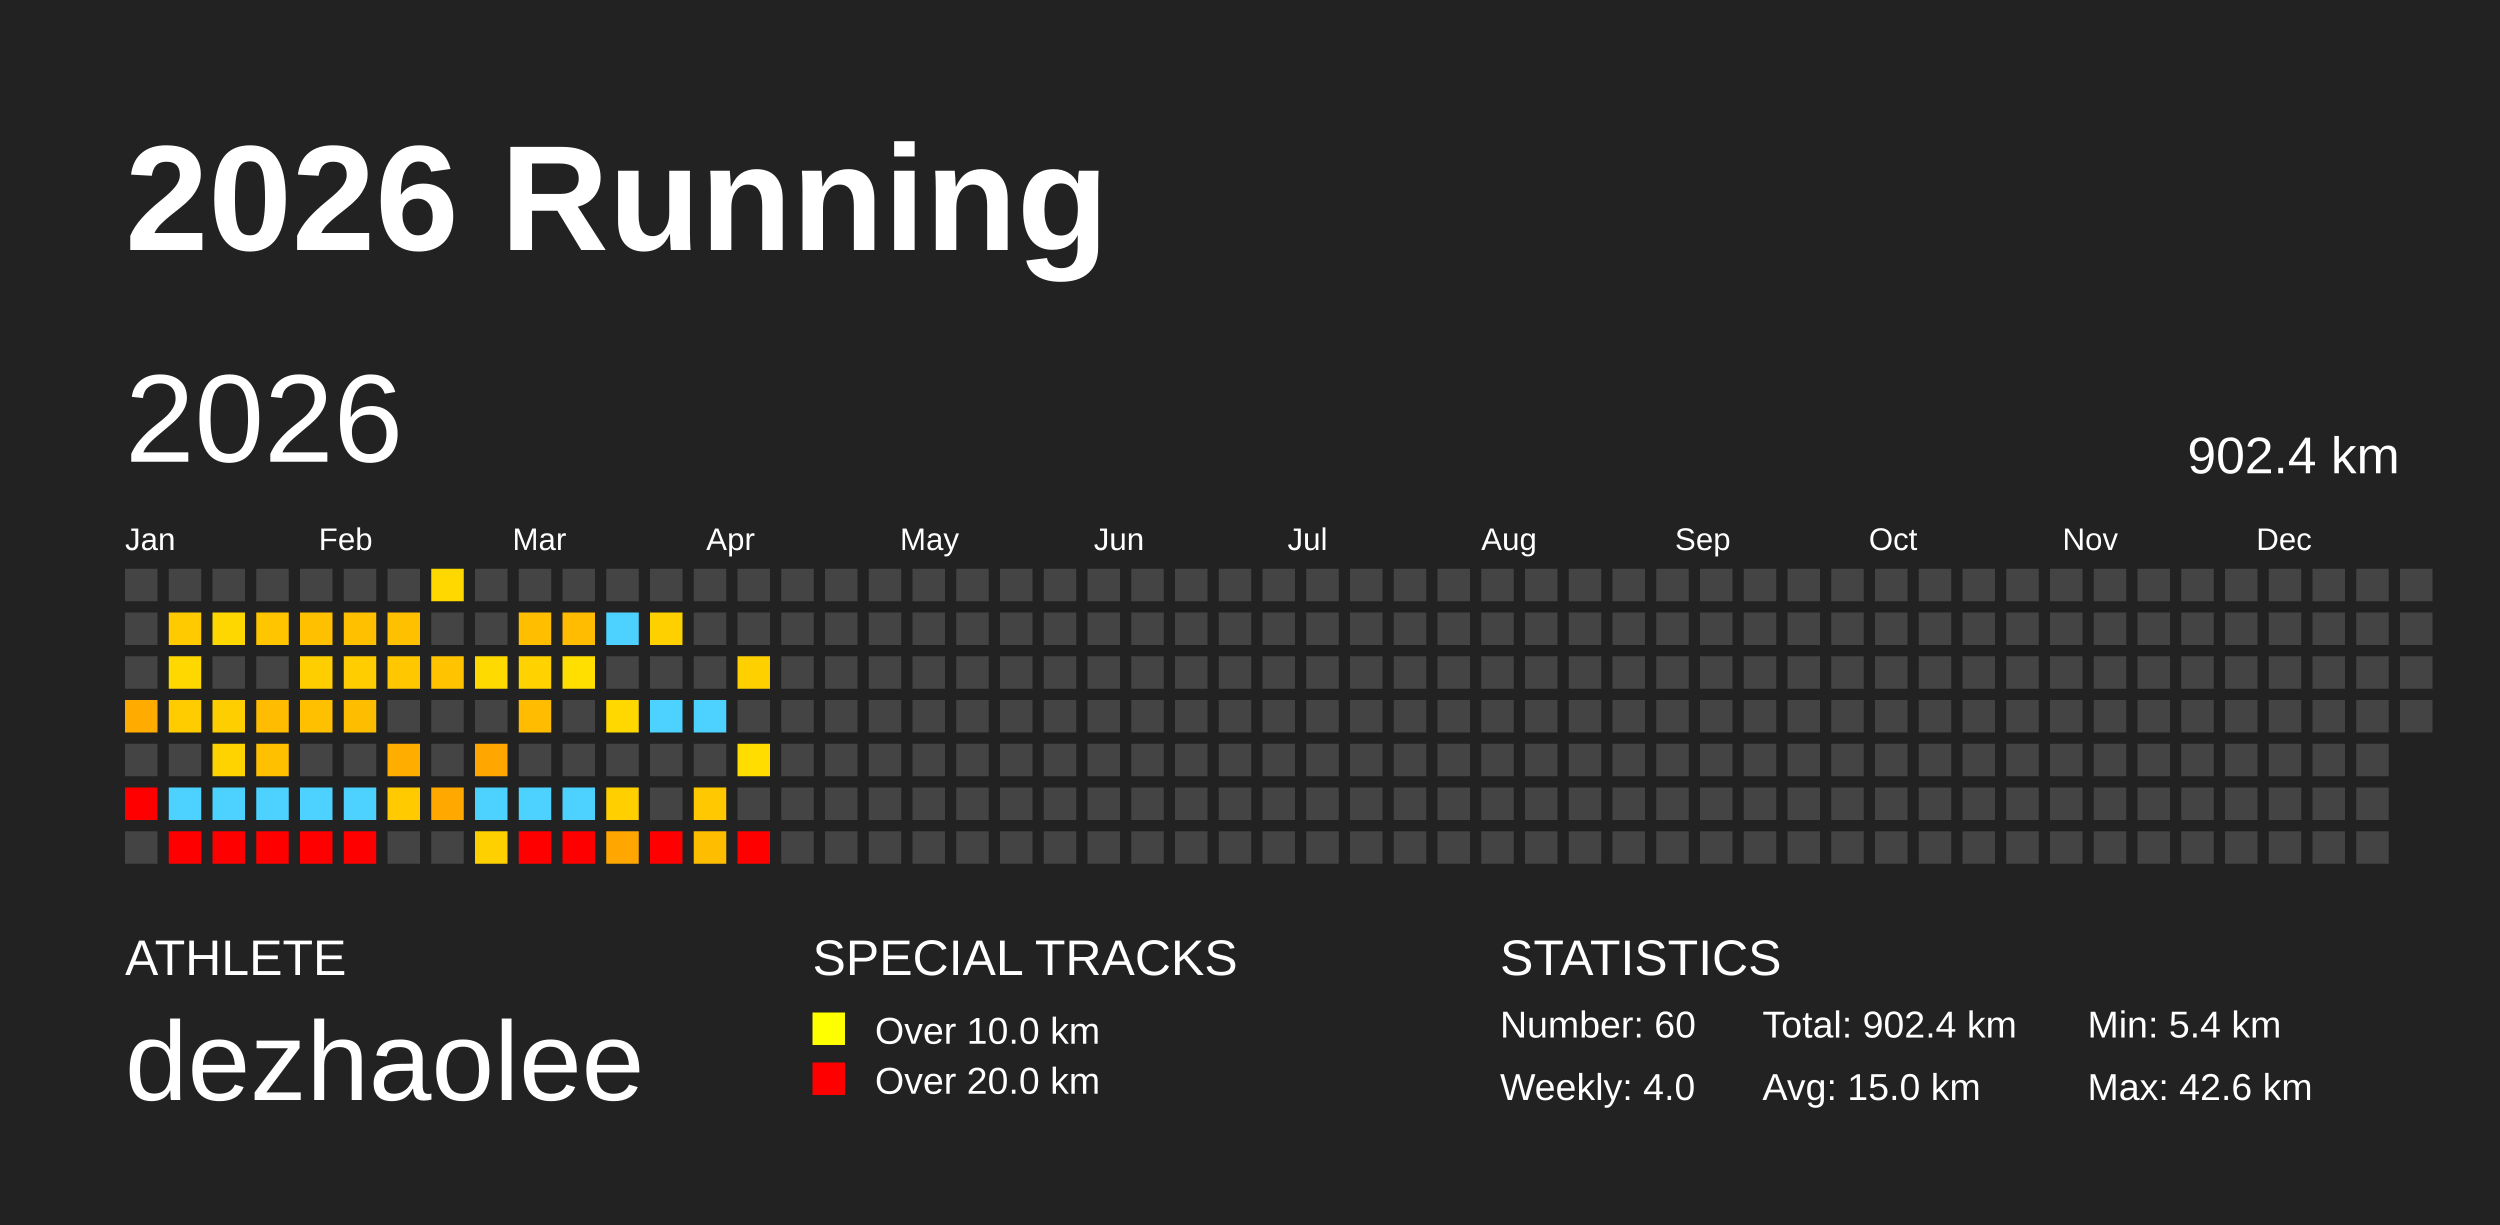
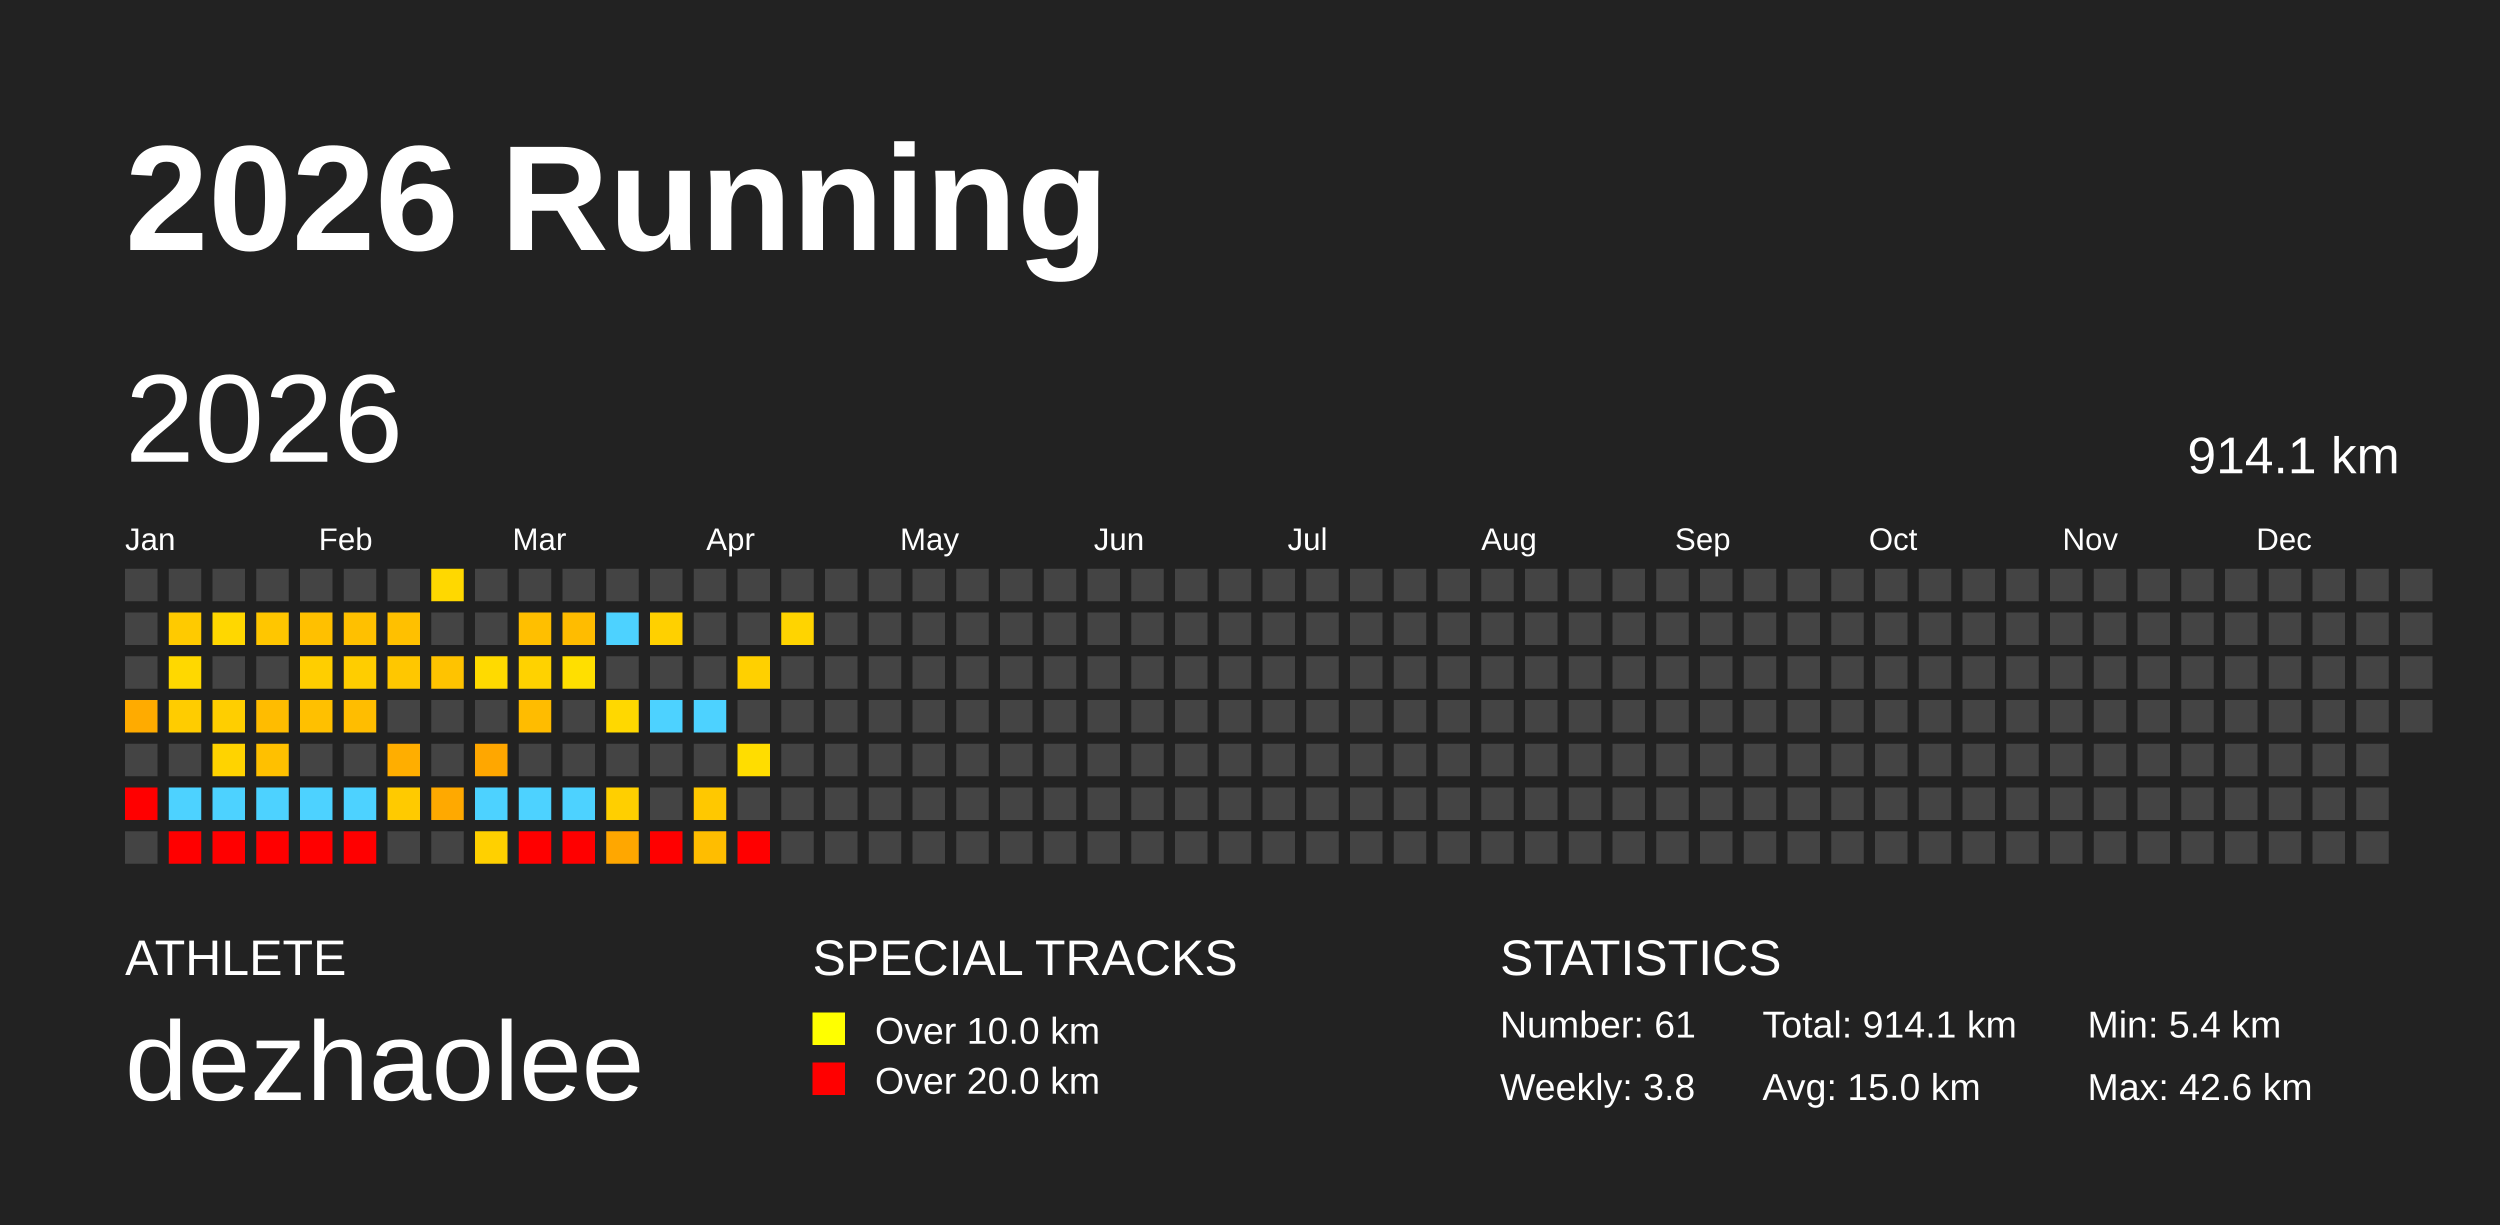
<svg xmlns="http://www.w3.org/2000/svg" baseProfile="full" height="98mm" version="1.1" viewBox="0,0,200,98" width="200mm">
  <defs />
  <rect fill="#222222" height="98" width="200" x="0" y="0" />
  <text fill="#FFFFFF" style="font-size:12px; font-family:Arial; font-weight:bold;" x="10" y="20">2026 Running</text>
  <text fill="#FFFFFF" style="font-size:4px; font-family:Arial" x="10" y="78">ATHLETE</text>
  <text fill="#FFFFFF" style="font-size:9px; font-family:Arial" x="10" y="88">dezhaolee</text>
  <text fill="#FFFFFF" style="font-size:4px; font-family:Arial" x="65" y="78">SPECIAL TRACKS</text>
  <rect fill="yellow" height="2.6" width="2.6" x="65" y="81" />
  <text fill="#FFFFFF" style="font-size:3px; font-family:Arial" x="70" y="83.5">Over 10.0 km</text>
  <rect fill="red" height="2.6" width="2.6" x="65" y="85" />
  <text fill="#FFFFFF" style="font-size:3px; font-family:Arial" x="70" y="87.5">Over 20.0 km</text>
  <text fill="#FFFFFF" style="font-size:4px; font-family:Arial" x="120" y="78">STATISTICS</text>
-   <text fill="#FFFFFF" style="font-size:3px; font-family:Arial" x="120" y="83">Number: 60</text>
-   <text fill="#FFFFFF" style="font-size:3px; font-family:Arial" x="120" y="88">Weekly: 4.0</text>
-   <text fill="#FFFFFF" style="font-size:3px; font-family:Arial" x="141" y="83">Total: 902.4 km</text>
+   <text fill="#FFFFFF" style="font-size:3px; font-family:Arial" x="120" y="83">Number: 61</text>
+   <text fill="#FFFFFF" style="font-size:3px; font-family:Arial" x="120" y="88">Weekly: 3.8</text>
+   <text fill="#FFFFFF" style="font-size:3px; font-family:Arial" x="141" y="83">Total: 914.1 km</text>
  <text fill="#FFFFFF" style="font-size:3px; font-family:Arial" x="141" y="88">Avg: 15.0 km</text>
  <text fill="#FFFFFF" style="font-size:3px; font-family:Arial" x="167" y="83">Min: 5.4 km</text>
  <text fill="#FFFFFF" style="font-size:3px; font-family:Arial" x="167" y="88">Max: 42.6 km</text>
  <text dominant-baseline="hanging" fill="#FFFFFF" style="font-size:10.0px; font-family:Arial;" x="10" y="30">2026</text>
-   <text dominant-baseline="hanging" fill="#FFFFFF" style="font-size:4.125px; font-family:Arial;" x="175" y="35">902.4 km</text>
+   <text dominant-baseline="hanging" fill="#FFFFFF" style="font-size:4.125px; font-family:Arial;" x="175" y="35">914.1 km</text>
  <text fill="#FFFFFF" style="font-size:2.5px; font-family:Arial" x="10.0" y="44">Jan</text>
  <text fill="#FFFFFF" style="font-size:2.5px; font-family:Arial" x="25.5" y="44">Feb</text>
  <text fill="#FFFFFF" style="font-size:2.5px; font-family:Arial" x="41.0" y="44">Mar</text>
  <text fill="#FFFFFF" style="font-size:2.5px; font-family:Arial" x="56.5" y="44">Apr</text>
  <text fill="#FFFFFF" style="font-size:2.5px; font-family:Arial" x="72.0" y="44">May</text>
  <text fill="#FFFFFF" style="font-size:2.5px; font-family:Arial" x="87.5" y="44">Jun</text>
  <text fill="#FFFFFF" style="font-size:2.5px; font-family:Arial" x="103.0" y="44">Jul</text>
  <text fill="#FFFFFF" style="font-size:2.5px; font-family:Arial" x="118.5" y="44">Aug</text>
  <text fill="#FFFFFF" style="font-size:2.5px; font-family:Arial" x="134.0" y="44">Sep</text>
  <text fill="#FFFFFF" style="font-size:2.5px; font-family:Arial" x="149.5" y="44">Oct</text>
  <text fill="#FFFFFF" style="font-size:2.5px; font-family:Arial" x="165.0" y="44">Nov</text>
  <text fill="#FFFFFF" style="font-size:2.5px; font-family:Arial" x="180.5" y="44">Dec</text>
  <rect fill="#444444" height="2.6" width="2.6" x="10.0" y="45.5" />
  <rect fill="#444444" height="2.6" width="2.6" x="10.0" y="49.0" />
  <rect fill="#444444" height="2.6" width="2.6" x="10.0" y="52.5" />
  <rect fill="#ffab00" height="2.6" width="2.6" x="10.0" y="56.0" />
  <rect fill="#444444" height="2.6" width="2.6" x="10.0" y="59.5" />
  <rect fill="red" height="2.6" width="2.6" x="10.0" y="63.0" />
  <rect fill="#444444" height="2.6" width="2.6" x="10.0" y="66.5" />
  <rect fill="#444444" height="2.6" width="2.6" x="13.5" y="45.5" />
  <rect fill="#ffca00" height="2.6" width="2.6" x="13.5" y="49.0" />
  <rect fill="#ffd800" height="2.6" width="2.6" x="13.5" y="52.5" />
  <rect fill="#ffcc00" height="2.6" width="2.6" x="13.5" y="56.0" />
  <rect fill="#444444" height="2.6" width="2.6" x="13.5" y="59.5" />
  <rect fill="#4dd2ff" height="2.6" width="2.6" x="13.5" y="63.0" />
  <rect fill="red" height="2.6" width="2.6" x="13.5" y="66.5" />
  <rect fill="#444444" height="2.6" width="2.6" x="17.0" y="45.5" />
  <rect fill="#ffd700" height="2.6" width="2.6" x="17.0" y="49.0" />
  <rect fill="#444444" height="2.6" width="2.6" x="17.0" y="52.5" />
  <rect fill="#ffce00" height="2.6" width="2.6" x="17.0" y="56.0" />
  <rect fill="#ffd300" height="2.6" width="2.6" x="17.0" y="59.5" />
  <rect fill="#4dd2ff" height="2.6" width="2.6" x="17.0" y="63.0" />
  <rect fill="red" height="2.6" width="2.6" x="17.0" y="66.5" />
  <rect fill="#444444" height="2.6" width="2.6" x="20.5" y="45.5" />
  <rect fill="#ffc600" height="2.6" width="2.6" x="20.5" y="49.0" />
  <rect fill="#444444" height="2.6" width="2.6" x="20.5" y="52.5" />
  <rect fill="#ffbc00" height="2.6" width="2.6" x="20.5" y="56.0" />
  <rect fill="#ffc000" height="2.6" width="2.6" x="20.5" y="59.5" />
  <rect fill="#4dd2ff" height="2.6" width="2.6" x="20.5" y="63.0" />
  <rect fill="red" height="2.6" width="2.6" x="20.5" y="66.5" />
  <rect fill="#444444" height="2.6" width="2.6" x="24.0" y="45.5" />
  <rect fill="#ffc000" height="2.6" width="2.6" x="24.0" y="49.0" />
  <rect fill="#ffce00" height="2.6" width="2.6" x="24.0" y="52.5" />
  <rect fill="#ffc000" height="2.6" width="2.6" x="24.0" y="56.0" />
  <rect fill="#444444" height="2.6" width="2.6" x="24.0" y="59.5" />
  <rect fill="#4dd2ff" height="2.6" width="2.6" x="24.0" y="63.0" />
  <rect fill="red" height="2.6" width="2.6" x="24.0" y="66.5" />
  <rect fill="#444444" height="2.6" width="2.6" x="27.5" y="45.5" />
  <rect fill="#ffc000" height="2.6" width="2.6" x="27.5" y="49.0" />
  <rect fill="#ffcd00" height="2.6" width="2.6" x="27.5" y="52.5" />
  <rect fill="#ffbd00" height="2.6" width="2.6" x="27.5" y="56.0" />
  <rect fill="#444444" height="2.6" width="2.6" x="27.5" y="59.5" />
  <rect fill="#4dd2ff" height="2.6" width="2.6" x="27.5" y="63.0" />
  <rect fill="red" height="2.6" width="2.6" x="27.5" y="66.5" />
  <rect fill="#444444" height="2.6" width="2.6" x="31.0" y="45.5" />
  <rect fill="#ffc000" height="2.6" width="2.6" x="31.0" y="49.0" />
  <rect fill="#ffc700" height="2.6" width="2.6" x="31.0" y="52.5" />
  <rect fill="#444444" height="2.6" width="2.6" x="31.0" y="56.0" />
  <rect fill="#ffae00" height="2.6" width="2.6" x="31.0" y="59.5" />
  <rect fill="#ffca00" height="2.6" width="2.6" x="31.0" y="63.0" />
  <rect fill="#444444" height="2.6" width="2.6" x="31.0" y="66.5" />
  <rect fill="#ffd800" height="2.6" width="2.6" x="34.5" y="45.5" />
  <rect fill="#444444" height="2.6" width="2.6" x="34.5" y="49.0" />
  <rect fill="#ffc300" height="2.6" width="2.6" x="34.5" y="52.5" />
  <rect fill="#444444" height="2.6" width="2.6" x="34.5" y="56.0" />
  <rect fill="#444444" height="2.6" width="2.6" x="34.5" y="59.5" />
  <rect fill="#ffa900" height="2.6" width="2.6" x="34.5" y="63.0" />
  <rect fill="#444444" height="2.6" width="2.6" x="34.5" y="66.5" />
  <rect fill="#444444" height="2.6" width="2.6" x="38.0" y="45.5" />
  <rect fill="#444444" height="2.6" width="2.6" x="38.0" y="49.0" />
  <rect fill="#ffda00" height="2.6" width="2.6" x="38.0" y="52.5" />
  <rect fill="#444444" height="2.6" width="2.6" x="38.0" y="56.0" />
  <rect fill="#ffa700" height="2.6" width="2.6" x="38.0" y="59.5" />
  <rect fill="#4dd2ff" height="2.6" width="2.6" x="38.0" y="63.0" />
  <rect fill="#ffd000" height="2.6" width="2.6" x="38.0" y="66.5" />
  <rect fill="#444444" height="2.6" width="2.6" x="41.5" y="45.5" />
  <rect fill="#ffbf00" height="2.6" width="2.6" x="41.5" y="49.0" />
  <rect fill="#ffd200" height="2.6" width="2.6" x="41.5" y="52.5" />
  <rect fill="#ffbc00" height="2.6" width="2.6" x="41.5" y="56.0" />
  <rect fill="#444444" height="2.6" width="2.6" x="41.5" y="59.5" />
  <rect fill="#4dd2ff" height="2.6" width="2.6" x="41.5" y="63.0" />
  <rect fill="red" height="2.6" width="2.6" x="41.5" y="66.5" />
  <rect fill="#444444" height="2.6" width="2.6" x="45.0" y="45.5" />
  <rect fill="#ffbc00" height="2.6" width="2.6" x="45.0" y="49.0" />
  <rect fill="#ffdf00" height="2.6" width="2.6" x="45.0" y="52.5" />
  <rect fill="#444444" height="2.6" width="2.6" x="45.0" y="56.0" />
  <rect fill="#444444" height="2.6" width="2.6" x="45.0" y="59.5" />
  <rect fill="#4dd2ff" height="2.6" width="2.6" x="45.0" y="63.0" />
  <rect fill="red" height="2.6" width="2.6" x="45.0" y="66.5" />
  <rect fill="#444444" height="2.6" width="2.6" x="48.5" y="45.5" />
  <rect fill="#4dd2ff" height="2.6" width="2.6" x="48.5" y="49.0" />
  <rect fill="#444444" height="2.6" width="2.6" x="48.5" y="52.5" />
  <rect fill="#ffd800" height="2.6" width="2.6" x="48.5" y="56.0" />
  <rect fill="#444444" height="2.6" width="2.6" x="48.5" y="59.5" />
  <rect fill="#ffcf00" height="2.6" width="2.6" x="48.5" y="63.0" />
  <rect fill="#ffa700" height="2.6" width="2.6" x="48.5" y="66.5" />
  <rect fill="#444444" height="2.6" width="2.6" x="52.0" y="45.5" />
  <rect fill="#ffd000" height="2.6" width="2.6" x="52.0" y="49.0" />
  <rect fill="#444444" height="2.6" width="2.6" x="52.0" y="52.5" />
  <rect fill="#4dd2ff" height="2.6" width="2.6" x="52.0" y="56.0" />
  <rect fill="#444444" height="2.6" width="2.6" x="52.0" y="59.5" />
  <rect fill="#444444" height="2.6" width="2.6" x="52.0" y="63.0" />
  <rect fill="red" height="2.6" width="2.6" x="52.0" y="66.5" />
  <rect fill="#444444" height="2.6" width="2.6" x="55.5" y="45.5" />
  <rect fill="#444444" height="2.6" width="2.6" x="55.5" y="49.0" />
  <rect fill="#444444" height="2.6" width="2.6" x="55.5" y="52.5" />
  <rect fill="#4dd2ff" height="2.6" width="2.6" x="55.5" y="56.0" />
  <rect fill="#444444" height="2.6" width="2.6" x="55.5" y="59.5" />
  <rect fill="#ffc800" height="2.6" width="2.6" x="55.5" y="63.0" />
  <rect fill="#ffbd00" height="2.6" width="2.6" x="55.5" y="66.5" />
  <rect fill="#444444" height="2.6" width="2.6" x="59.0" y="45.5" />
  <rect fill="#444444" height="2.6" width="2.6" x="59.0" y="49.0" />
  <rect fill="#ffd000" height="2.6" width="2.6" x="59.0" y="52.5" />
  <rect fill="#444444" height="2.6" width="2.6" x="59.0" y="56.0" />
  <rect fill="#ffdd00" height="2.6" width="2.6" x="59.0" y="59.5" />
  <rect fill="#444444" height="2.6" width="2.6" x="59.0" y="63.0" />
  <rect fill="red" height="2.6" width="2.6" x="59.0" y="66.5" />
  <rect fill="#444444" height="2.6" width="2.6" x="62.5" y="45.5" />
-   <rect fill="#444444" height="2.6" width="2.6" x="62.5" y="49.0" />
+   <rect fill="#ffd400" height="2.6" width="2.6" x="62.5" y="49.0" />
  <rect fill="#444444" height="2.6" width="2.6" x="62.5" y="52.5" />
  <rect fill="#444444" height="2.6" width="2.6" x="62.5" y="56.0" />
  <rect fill="#444444" height="2.6" width="2.6" x="62.5" y="59.5" />
  <rect fill="#444444" height="2.6" width="2.6" x="62.5" y="63.0" />
  <rect fill="#444444" height="2.6" width="2.6" x="62.5" y="66.5" />
  <rect fill="#444444" height="2.6" width="2.6" x="66.0" y="45.5" />
  <rect fill="#444444" height="2.6" width="2.6" x="66.0" y="49.0" />
  <rect fill="#444444" height="2.6" width="2.6" x="66.0" y="52.5" />
  <rect fill="#444444" height="2.6" width="2.6" x="66.0" y="56.0" />
  <rect fill="#444444" height="2.6" width="2.6" x="66.0" y="59.5" />
  <rect fill="#444444" height="2.6" width="2.6" x="66.0" y="63.0" />
  <rect fill="#444444" height="2.6" width="2.6" x="66.0" y="66.5" />
  <rect fill="#444444" height="2.6" width="2.6" x="69.5" y="45.5" />
  <rect fill="#444444" height="2.6" width="2.6" x="69.5" y="49.0" />
  <rect fill="#444444" height="2.6" width="2.6" x="69.5" y="52.5" />
  <rect fill="#444444" height="2.6" width="2.6" x="69.5" y="56.0" />
  <rect fill="#444444" height="2.6" width="2.6" x="69.5" y="59.5" />
  <rect fill="#444444" height="2.6" width="2.6" x="69.5" y="63.0" />
  <rect fill="#444444" height="2.6" width="2.6" x="69.5" y="66.5" />
  <rect fill="#444444" height="2.6" width="2.6" x="73.0" y="45.5" />
  <rect fill="#444444" height="2.6" width="2.6" x="73.0" y="49.0" />
  <rect fill="#444444" height="2.6" width="2.6" x="73.0" y="52.5" />
  <rect fill="#444444" height="2.6" width="2.6" x="73.0" y="56.0" />
  <rect fill="#444444" height="2.6" width="2.6" x="73.0" y="59.5" />
  <rect fill="#444444" height="2.6" width="2.6" x="73.0" y="63.0" />
  <rect fill="#444444" height="2.6" width="2.6" x="73.0" y="66.5" />
  <rect fill="#444444" height="2.6" width="2.6" x="76.5" y="45.5" />
  <rect fill="#444444" height="2.6" width="2.6" x="76.5" y="49.0" />
  <rect fill="#444444" height="2.6" width="2.6" x="76.5" y="52.5" />
  <rect fill="#444444" height="2.6" width="2.6" x="76.5" y="56.0" />
  <rect fill="#444444" height="2.6" width="2.6" x="76.5" y="59.5" />
  <rect fill="#444444" height="2.6" width="2.6" x="76.5" y="63.0" />
  <rect fill="#444444" height="2.6" width="2.6" x="76.5" y="66.5" />
  <rect fill="#444444" height="2.6" width="2.6" x="80.0" y="45.5" />
  <rect fill="#444444" height="2.6" width="2.6" x="80.0" y="49.0" />
  <rect fill="#444444" height="2.6" width="2.6" x="80.0" y="52.5" />
  <rect fill="#444444" height="2.6" width="2.6" x="80.0" y="56.0" />
  <rect fill="#444444" height="2.6" width="2.6" x="80.0" y="59.5" />
  <rect fill="#444444" height="2.6" width="2.6" x="80.0" y="63.0" />
  <rect fill="#444444" height="2.6" width="2.6" x="80.0" y="66.5" />
  <rect fill="#444444" height="2.6" width="2.6" x="83.5" y="45.5" />
  <rect fill="#444444" height="2.6" width="2.6" x="83.5" y="49.0" />
  <rect fill="#444444" height="2.6" width="2.6" x="83.5" y="52.5" />
  <rect fill="#444444" height="2.6" width="2.6" x="83.5" y="56.0" />
  <rect fill="#444444" height="2.6" width="2.6" x="83.5" y="59.5" />
  <rect fill="#444444" height="2.6" width="2.6" x="83.5" y="63.0" />
  <rect fill="#444444" height="2.6" width="2.6" x="83.5" y="66.5" />
  <rect fill="#444444" height="2.6" width="2.6" x="87.0" y="45.5" />
  <rect fill="#444444" height="2.6" width="2.6" x="87.0" y="49.0" />
  <rect fill="#444444" height="2.6" width="2.6" x="87.0" y="52.5" />
  <rect fill="#444444" height="2.6" width="2.6" x="87.0" y="56.0" />
  <rect fill="#444444" height="2.6" width="2.6" x="87.0" y="59.5" />
  <rect fill="#444444" height="2.6" width="2.6" x="87.0" y="63.0" />
  <rect fill="#444444" height="2.6" width="2.6" x="87.0" y="66.5" />
  <rect fill="#444444" height="2.6" width="2.6" x="90.5" y="45.5" />
  <rect fill="#444444" height="2.6" width="2.6" x="90.5" y="49.0" />
  <rect fill="#444444" height="2.6" width="2.6" x="90.5" y="52.5" />
  <rect fill="#444444" height="2.6" width="2.6" x="90.5" y="56.0" />
  <rect fill="#444444" height="2.6" width="2.6" x="90.5" y="59.5" />
  <rect fill="#444444" height="2.6" width="2.6" x="90.5" y="63.0" />
  <rect fill="#444444" height="2.6" width="2.6" x="90.5" y="66.5" />
  <rect fill="#444444" height="2.6" width="2.6" x="94.0" y="45.5" />
  <rect fill="#444444" height="2.6" width="2.6" x="94.0" y="49.0" />
  <rect fill="#444444" height="2.6" width="2.6" x="94.0" y="52.5" />
  <rect fill="#444444" height="2.6" width="2.6" x="94.0" y="56.0" />
  <rect fill="#444444" height="2.6" width="2.6" x="94.0" y="59.5" />
  <rect fill="#444444" height="2.6" width="2.6" x="94.0" y="63.0" />
  <rect fill="#444444" height="2.6" width="2.6" x="94.0" y="66.5" />
  <rect fill="#444444" height="2.6" width="2.6" x="97.5" y="45.5" />
  <rect fill="#444444" height="2.6" width="2.6" x="97.5" y="49.0" />
  <rect fill="#444444" height="2.6" width="2.6" x="97.5" y="52.5" />
  <rect fill="#444444" height="2.6" width="2.6" x="97.5" y="56.0" />
  <rect fill="#444444" height="2.6" width="2.6" x="97.5" y="59.5" />
  <rect fill="#444444" height="2.6" width="2.6" x="97.5" y="63.0" />
  <rect fill="#444444" height="2.6" width="2.6" x="97.5" y="66.5" />
  <rect fill="#444444" height="2.6" width="2.6" x="101.0" y="45.5" />
  <rect fill="#444444" height="2.6" width="2.6" x="101.0" y="49.0" />
  <rect fill="#444444" height="2.6" width="2.6" x="101.0" y="52.5" />
  <rect fill="#444444" height="2.6" width="2.6" x="101.0" y="56.0" />
  <rect fill="#444444" height="2.6" width="2.6" x="101.0" y="59.5" />
  <rect fill="#444444" height="2.6" width="2.6" x="101.0" y="63.0" />
  <rect fill="#444444" height="2.6" width="2.6" x="101.0" y="66.5" />
  <rect fill="#444444" height="2.6" width="2.6" x="104.5" y="45.5" />
  <rect fill="#444444" height="2.6" width="2.6" x="104.5" y="49.0" />
  <rect fill="#444444" height="2.6" width="2.6" x="104.5" y="52.5" />
  <rect fill="#444444" height="2.6" width="2.6" x="104.5" y="56.0" />
  <rect fill="#444444" height="2.6" width="2.6" x="104.5" y="59.5" />
  <rect fill="#444444" height="2.6" width="2.6" x="104.5" y="63.0" />
  <rect fill="#444444" height="2.6" width="2.6" x="104.5" y="66.5" />
  <rect fill="#444444" height="2.6" width="2.6" x="108.0" y="45.5" />
  <rect fill="#444444" height="2.6" width="2.6" x="108.0" y="49.0" />
  <rect fill="#444444" height="2.6" width="2.6" x="108.0" y="52.5" />
  <rect fill="#444444" height="2.6" width="2.6" x="108.0" y="56.0" />
  <rect fill="#444444" height="2.6" width="2.6" x="108.0" y="59.5" />
  <rect fill="#444444" height="2.6" width="2.6" x="108.0" y="63.0" />
  <rect fill="#444444" height="2.6" width="2.6" x="108.0" y="66.5" />
  <rect fill="#444444" height="2.6" width="2.6" x="111.5" y="45.5" />
  <rect fill="#444444" height="2.6" width="2.6" x="111.5" y="49.0" />
  <rect fill="#444444" height="2.6" width="2.6" x="111.5" y="52.5" />
  <rect fill="#444444" height="2.6" width="2.6" x="111.5" y="56.0" />
  <rect fill="#444444" height="2.6" width="2.6" x="111.5" y="59.5" />
  <rect fill="#444444" height="2.6" width="2.6" x="111.5" y="63.0" />
  <rect fill="#444444" height="2.6" width="2.6" x="111.5" y="66.5" />
  <rect fill="#444444" height="2.6" width="2.6" x="115.0" y="45.5" />
  <rect fill="#444444" height="2.6" width="2.6" x="115.0" y="49.0" />
  <rect fill="#444444" height="2.6" width="2.6" x="115.0" y="52.5" />
  <rect fill="#444444" height="2.6" width="2.6" x="115.0" y="56.0" />
  <rect fill="#444444" height="2.6" width="2.6" x="115.0" y="59.5" />
  <rect fill="#444444" height="2.6" width="2.6" x="115.0" y="63.0" />
  <rect fill="#444444" height="2.6" width="2.6" x="115.0" y="66.5" />
  <rect fill="#444444" height="2.6" width="2.6" x="118.5" y="45.5" />
  <rect fill="#444444" height="2.6" width="2.6" x="118.5" y="49.0" />
  <rect fill="#444444" height="2.6" width="2.6" x="118.5" y="52.5" />
  <rect fill="#444444" height="2.6" width="2.6" x="118.5" y="56.0" />
  <rect fill="#444444" height="2.6" width="2.6" x="118.5" y="59.5" />
  <rect fill="#444444" height="2.6" width="2.6" x="118.5" y="63.0" />
  <rect fill="#444444" height="2.6" width="2.6" x="118.5" y="66.5" />
  <rect fill="#444444" height="2.6" width="2.6" x="122.0" y="45.5" />
  <rect fill="#444444" height="2.6" width="2.6" x="122.0" y="49.0" />
  <rect fill="#444444" height="2.6" width="2.6" x="122.0" y="52.5" />
  <rect fill="#444444" height="2.6" width="2.6" x="122.0" y="56.0" />
  <rect fill="#444444" height="2.6" width="2.6" x="122.0" y="59.5" />
  <rect fill="#444444" height="2.6" width="2.6" x="122.0" y="63.0" />
  <rect fill="#444444" height="2.6" width="2.6" x="122.0" y="66.5" />
  <rect fill="#444444" height="2.6" width="2.6" x="125.5" y="45.5" />
  <rect fill="#444444" height="2.6" width="2.6" x="125.5" y="49.0" />
  <rect fill="#444444" height="2.6" width="2.6" x="125.5" y="52.5" />
  <rect fill="#444444" height="2.6" width="2.6" x="125.5" y="56.0" />
  <rect fill="#444444" height="2.6" width="2.6" x="125.5" y="59.5" />
  <rect fill="#444444" height="2.6" width="2.6" x="125.5" y="63.0" />
  <rect fill="#444444" height="2.6" width="2.6" x="125.5" y="66.5" />
  <rect fill="#444444" height="2.6" width="2.6" x="129.0" y="45.5" />
  <rect fill="#444444" height="2.6" width="2.6" x="129.0" y="49.0" />
  <rect fill="#444444" height="2.6" width="2.6" x="129.0" y="52.5" />
  <rect fill="#444444" height="2.6" width="2.6" x="129.0" y="56.0" />
  <rect fill="#444444" height="2.6" width="2.6" x="129.0" y="59.5" />
  <rect fill="#444444" height="2.6" width="2.6" x="129.0" y="63.0" />
  <rect fill="#444444" height="2.6" width="2.6" x="129.0" y="66.5" />
  <rect fill="#444444" height="2.6" width="2.6" x="132.5" y="45.5" />
  <rect fill="#444444" height="2.6" width="2.6" x="132.5" y="49.0" />
  <rect fill="#444444" height="2.6" width="2.6" x="132.5" y="52.5" />
  <rect fill="#444444" height="2.6" width="2.6" x="132.5" y="56.0" />
  <rect fill="#444444" height="2.6" width="2.6" x="132.5" y="59.5" />
  <rect fill="#444444" height="2.6" width="2.6" x="132.5" y="63.0" />
  <rect fill="#444444" height="2.6" width="2.6" x="132.5" y="66.5" />
  <rect fill="#444444" height="2.6" width="2.6" x="136.0" y="45.5" />
  <rect fill="#444444" height="2.6" width="2.6" x="136.0" y="49.0" />
  <rect fill="#444444" height="2.6" width="2.6" x="136.0" y="52.5" />
  <rect fill="#444444" height="2.6" width="2.6" x="136.0" y="56.0" />
  <rect fill="#444444" height="2.6" width="2.6" x="136.0" y="59.5" />
  <rect fill="#444444" height="2.6" width="2.6" x="136.0" y="63.0" />
  <rect fill="#444444" height="2.6" width="2.6" x="136.0" y="66.5" />
  <rect fill="#444444" height="2.6" width="2.6" x="139.5" y="45.5" />
  <rect fill="#444444" height="2.6" width="2.6" x="139.5" y="49.0" />
  <rect fill="#444444" height="2.6" width="2.6" x="139.5" y="52.5" />
  <rect fill="#444444" height="2.6" width="2.6" x="139.5" y="56.0" />
  <rect fill="#444444" height="2.6" width="2.6" x="139.5" y="59.5" />
  <rect fill="#444444" height="2.6" width="2.6" x="139.5" y="63.0" />
  <rect fill="#444444" height="2.6" width="2.6" x="139.5" y="66.5" />
  <rect fill="#444444" height="2.6" width="2.6" x="143.0" y="45.5" />
  <rect fill="#444444" height="2.6" width="2.6" x="143.0" y="49.0" />
  <rect fill="#444444" height="2.6" width="2.6" x="143.0" y="52.5" />
  <rect fill="#444444" height="2.6" width="2.6" x="143.0" y="56.0" />
  <rect fill="#444444" height="2.6" width="2.6" x="143.0" y="59.5" />
  <rect fill="#444444" height="2.6" width="2.6" x="143.0" y="63.0" />
  <rect fill="#444444" height="2.6" width="2.6" x="143.0" y="66.5" />
  <rect fill="#444444" height="2.6" width="2.6" x="146.5" y="45.5" />
  <rect fill="#444444" height="2.6" width="2.6" x="146.5" y="49.0" />
  <rect fill="#444444" height="2.6" width="2.6" x="146.5" y="52.5" />
  <rect fill="#444444" height="2.6" width="2.6" x="146.5" y="56.0" />
  <rect fill="#444444" height="2.6" width="2.6" x="146.5" y="59.5" />
  <rect fill="#444444" height="2.6" width="2.6" x="146.5" y="63.0" />
  <rect fill="#444444" height="2.6" width="2.6" x="146.5" y="66.5" />
  <rect fill="#444444" height="2.6" width="2.6" x="150.0" y="45.5" />
  <rect fill="#444444" height="2.6" width="2.6" x="150.0" y="49.0" />
  <rect fill="#444444" height="2.6" width="2.6" x="150.0" y="52.5" />
  <rect fill="#444444" height="2.6" width="2.6" x="150.0" y="56.0" />
  <rect fill="#444444" height="2.6" width="2.6" x="150.0" y="59.5" />
  <rect fill="#444444" height="2.6" width="2.6" x="150.0" y="63.0" />
  <rect fill="#444444" height="2.6" width="2.6" x="150.0" y="66.5" />
  <rect fill="#444444" height="2.6" width="2.6" x="153.5" y="45.5" />
  <rect fill="#444444" height="2.6" width="2.6" x="153.5" y="49.0" />
  <rect fill="#444444" height="2.6" width="2.6" x="153.5" y="52.5" />
  <rect fill="#444444" height="2.6" width="2.6" x="153.5" y="56.0" />
  <rect fill="#444444" height="2.6" width="2.6" x="153.5" y="59.5" />
  <rect fill="#444444" height="2.6" width="2.6" x="153.5" y="63.0" />
  <rect fill="#444444" height="2.6" width="2.6" x="153.5" y="66.5" />
  <rect fill="#444444" height="2.6" width="2.6" x="157.0" y="45.5" />
  <rect fill="#444444" height="2.6" width="2.6" x="157.0" y="49.0" />
  <rect fill="#444444" height="2.6" width="2.6" x="157.0" y="52.5" />
  <rect fill="#444444" height="2.6" width="2.6" x="157.0" y="56.0" />
  <rect fill="#444444" height="2.6" width="2.6" x="157.0" y="59.5" />
  <rect fill="#444444" height="2.6" width="2.6" x="157.0" y="63.0" />
  <rect fill="#444444" height="2.6" width="2.6" x="157.0" y="66.5" />
  <rect fill="#444444" height="2.6" width="2.6" x="160.5" y="45.5" />
  <rect fill="#444444" height="2.6" width="2.6" x="160.5" y="49.0" />
  <rect fill="#444444" height="2.6" width="2.6" x="160.5" y="52.5" />
  <rect fill="#444444" height="2.6" width="2.6" x="160.5" y="56.0" />
  <rect fill="#444444" height="2.6" width="2.6" x="160.5" y="59.5" />
  <rect fill="#444444" height="2.6" width="2.6" x="160.5" y="63.0" />
  <rect fill="#444444" height="2.6" width="2.6" x="160.5" y="66.5" />
  <rect fill="#444444" height="2.6" width="2.6" x="164.0" y="45.5" />
  <rect fill="#444444" height="2.6" width="2.6" x="164.0" y="49.0" />
  <rect fill="#444444" height="2.6" width="2.6" x="164.0" y="52.5" />
  <rect fill="#444444" height="2.6" width="2.6" x="164.0" y="56.0" />
  <rect fill="#444444" height="2.6" width="2.6" x="164.0" y="59.5" />
  <rect fill="#444444" height="2.6" width="2.6" x="164.0" y="63.0" />
  <rect fill="#444444" height="2.6" width="2.6" x="164.0" y="66.5" />
  <rect fill="#444444" height="2.6" width="2.6" x="167.5" y="45.5" />
  <rect fill="#444444" height="2.6" width="2.6" x="167.5" y="49.0" />
  <rect fill="#444444" height="2.6" width="2.6" x="167.5" y="52.5" />
  <rect fill="#444444" height="2.6" width="2.6" x="167.5" y="56.0" />
  <rect fill="#444444" height="2.6" width="2.6" x="167.5" y="59.5" />
  <rect fill="#444444" height="2.6" width="2.6" x="167.5" y="63.0" />
  <rect fill="#444444" height="2.6" width="2.6" x="167.5" y="66.5" />
  <rect fill="#444444" height="2.6" width="2.6" x="171.0" y="45.5" />
  <rect fill="#444444" height="2.6" width="2.6" x="171.0" y="49.0" />
  <rect fill="#444444" height="2.6" width="2.6" x="171.0" y="52.5" />
  <rect fill="#444444" height="2.6" width="2.6" x="171.0" y="56.0" />
  <rect fill="#444444" height="2.6" width="2.6" x="171.0" y="59.5" />
  <rect fill="#444444" height="2.6" width="2.6" x="171.0" y="63.0" />
  <rect fill="#444444" height="2.6" width="2.6" x="171.0" y="66.5" />
  <rect fill="#444444" height="2.6" width="2.6" x="174.5" y="45.5" />
  <rect fill="#444444" height="2.6" width="2.6" x="174.5" y="49.0" />
  <rect fill="#444444" height="2.6" width="2.6" x="174.5" y="52.5" />
  <rect fill="#444444" height="2.6" width="2.6" x="174.5" y="56.0" />
  <rect fill="#444444" height="2.6" width="2.6" x="174.5" y="59.5" />
  <rect fill="#444444" height="2.6" width="2.6" x="174.5" y="63.0" />
  <rect fill="#444444" height="2.6" width="2.6" x="174.5" y="66.5" />
  <rect fill="#444444" height="2.6" width="2.6" x="178.0" y="45.5" />
  <rect fill="#444444" height="2.6" width="2.6" x="178.0" y="49.0" />
  <rect fill="#444444" height="2.6" width="2.6" x="178.0" y="52.5" />
  <rect fill="#444444" height="2.6" width="2.6" x="178.0" y="56.0" />
  <rect fill="#444444" height="2.6" width="2.6" x="178.0" y="59.5" />
  <rect fill="#444444" height="2.6" width="2.6" x="178.0" y="63.0" />
  <rect fill="#444444" height="2.6" width="2.6" x="178.0" y="66.5" />
  <rect fill="#444444" height="2.6" width="2.6" x="181.5" y="45.5" />
  <rect fill="#444444" height="2.6" width="2.6" x="181.5" y="49.0" />
  <rect fill="#444444" height="2.6" width="2.6" x="181.5" y="52.5" />
  <rect fill="#444444" height="2.6" width="2.6" x="181.5" y="56.0" />
  <rect fill="#444444" height="2.6" width="2.6" x="181.5" y="59.5" />
  <rect fill="#444444" height="2.6" width="2.6" x="181.5" y="63.0" />
  <rect fill="#444444" height="2.6" width="2.6" x="181.5" y="66.5" />
  <rect fill="#444444" height="2.6" width="2.6" x="185.0" y="45.5" />
  <rect fill="#444444" height="2.6" width="2.6" x="185.0" y="49.0" />
  <rect fill="#444444" height="2.6" width="2.6" x="185.0" y="52.5" />
  <rect fill="#444444" height="2.6" width="2.6" x="185.0" y="56.0" />
  <rect fill="#444444" height="2.6" width="2.6" x="185.0" y="59.5" />
  <rect fill="#444444" height="2.6" width="2.6" x="185.0" y="63.0" />
  <rect fill="#444444" height="2.6" width="2.6" x="185.0" y="66.5" />
  <rect fill="#444444" height="2.6" width="2.6" x="188.5" y="45.5" />
  <rect fill="#444444" height="2.6" width="2.6" x="188.5" y="49.0" />
  <rect fill="#444444" height="2.6" width="2.6" x="188.5" y="52.5" />
  <rect fill="#444444" height="2.6" width="2.6" x="188.5" y="56.0" />
  <rect fill="#444444" height="2.6" width="2.6" x="188.5" y="59.5" />
  <rect fill="#444444" height="2.6" width="2.6" x="188.5" y="63.0" />
  <rect fill="#444444" height="2.6" width="2.6" x="188.5" y="66.5" />
  <rect fill="#444444" height="2.6" width="2.6" x="192.0" y="45.5" />
  <rect fill="#444444" height="2.6" width="2.6" x="192.0" y="49.0" />
  <rect fill="#444444" height="2.6" width="2.6" x="192.0" y="52.5" />
  <rect fill="#444444" height="2.6" width="2.6" x="192.0" y="56.0" />
</svg>
